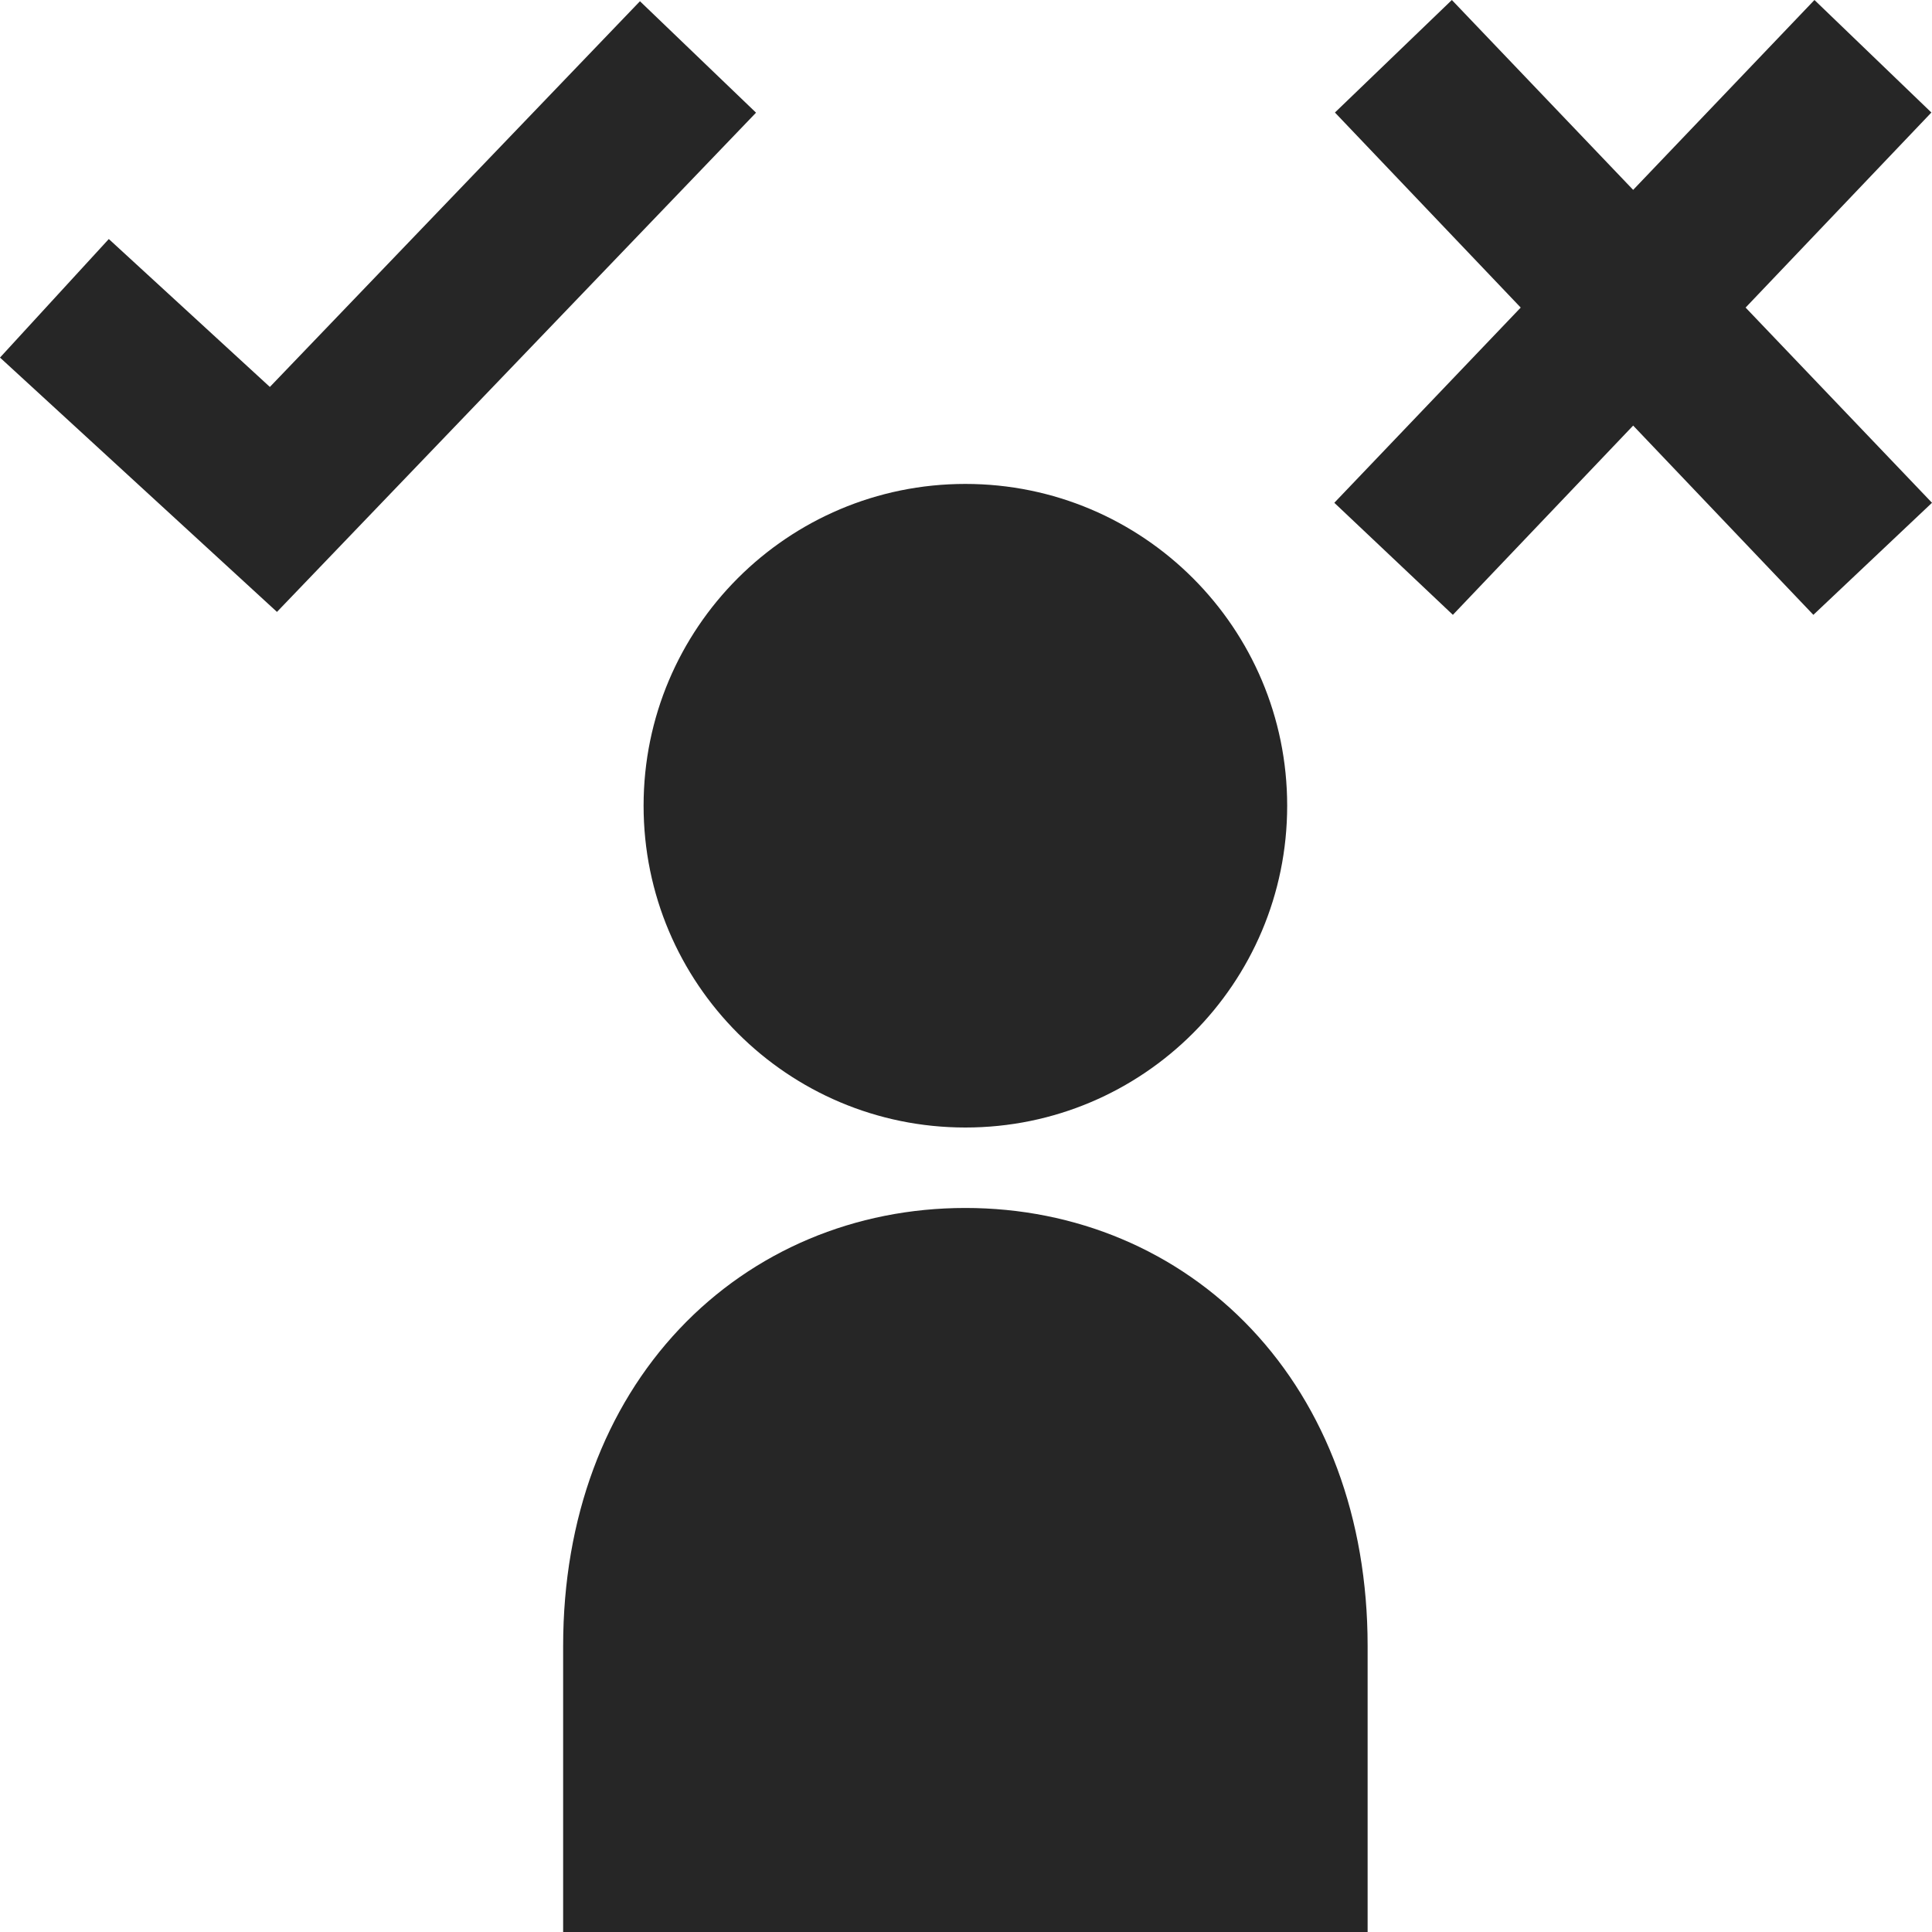
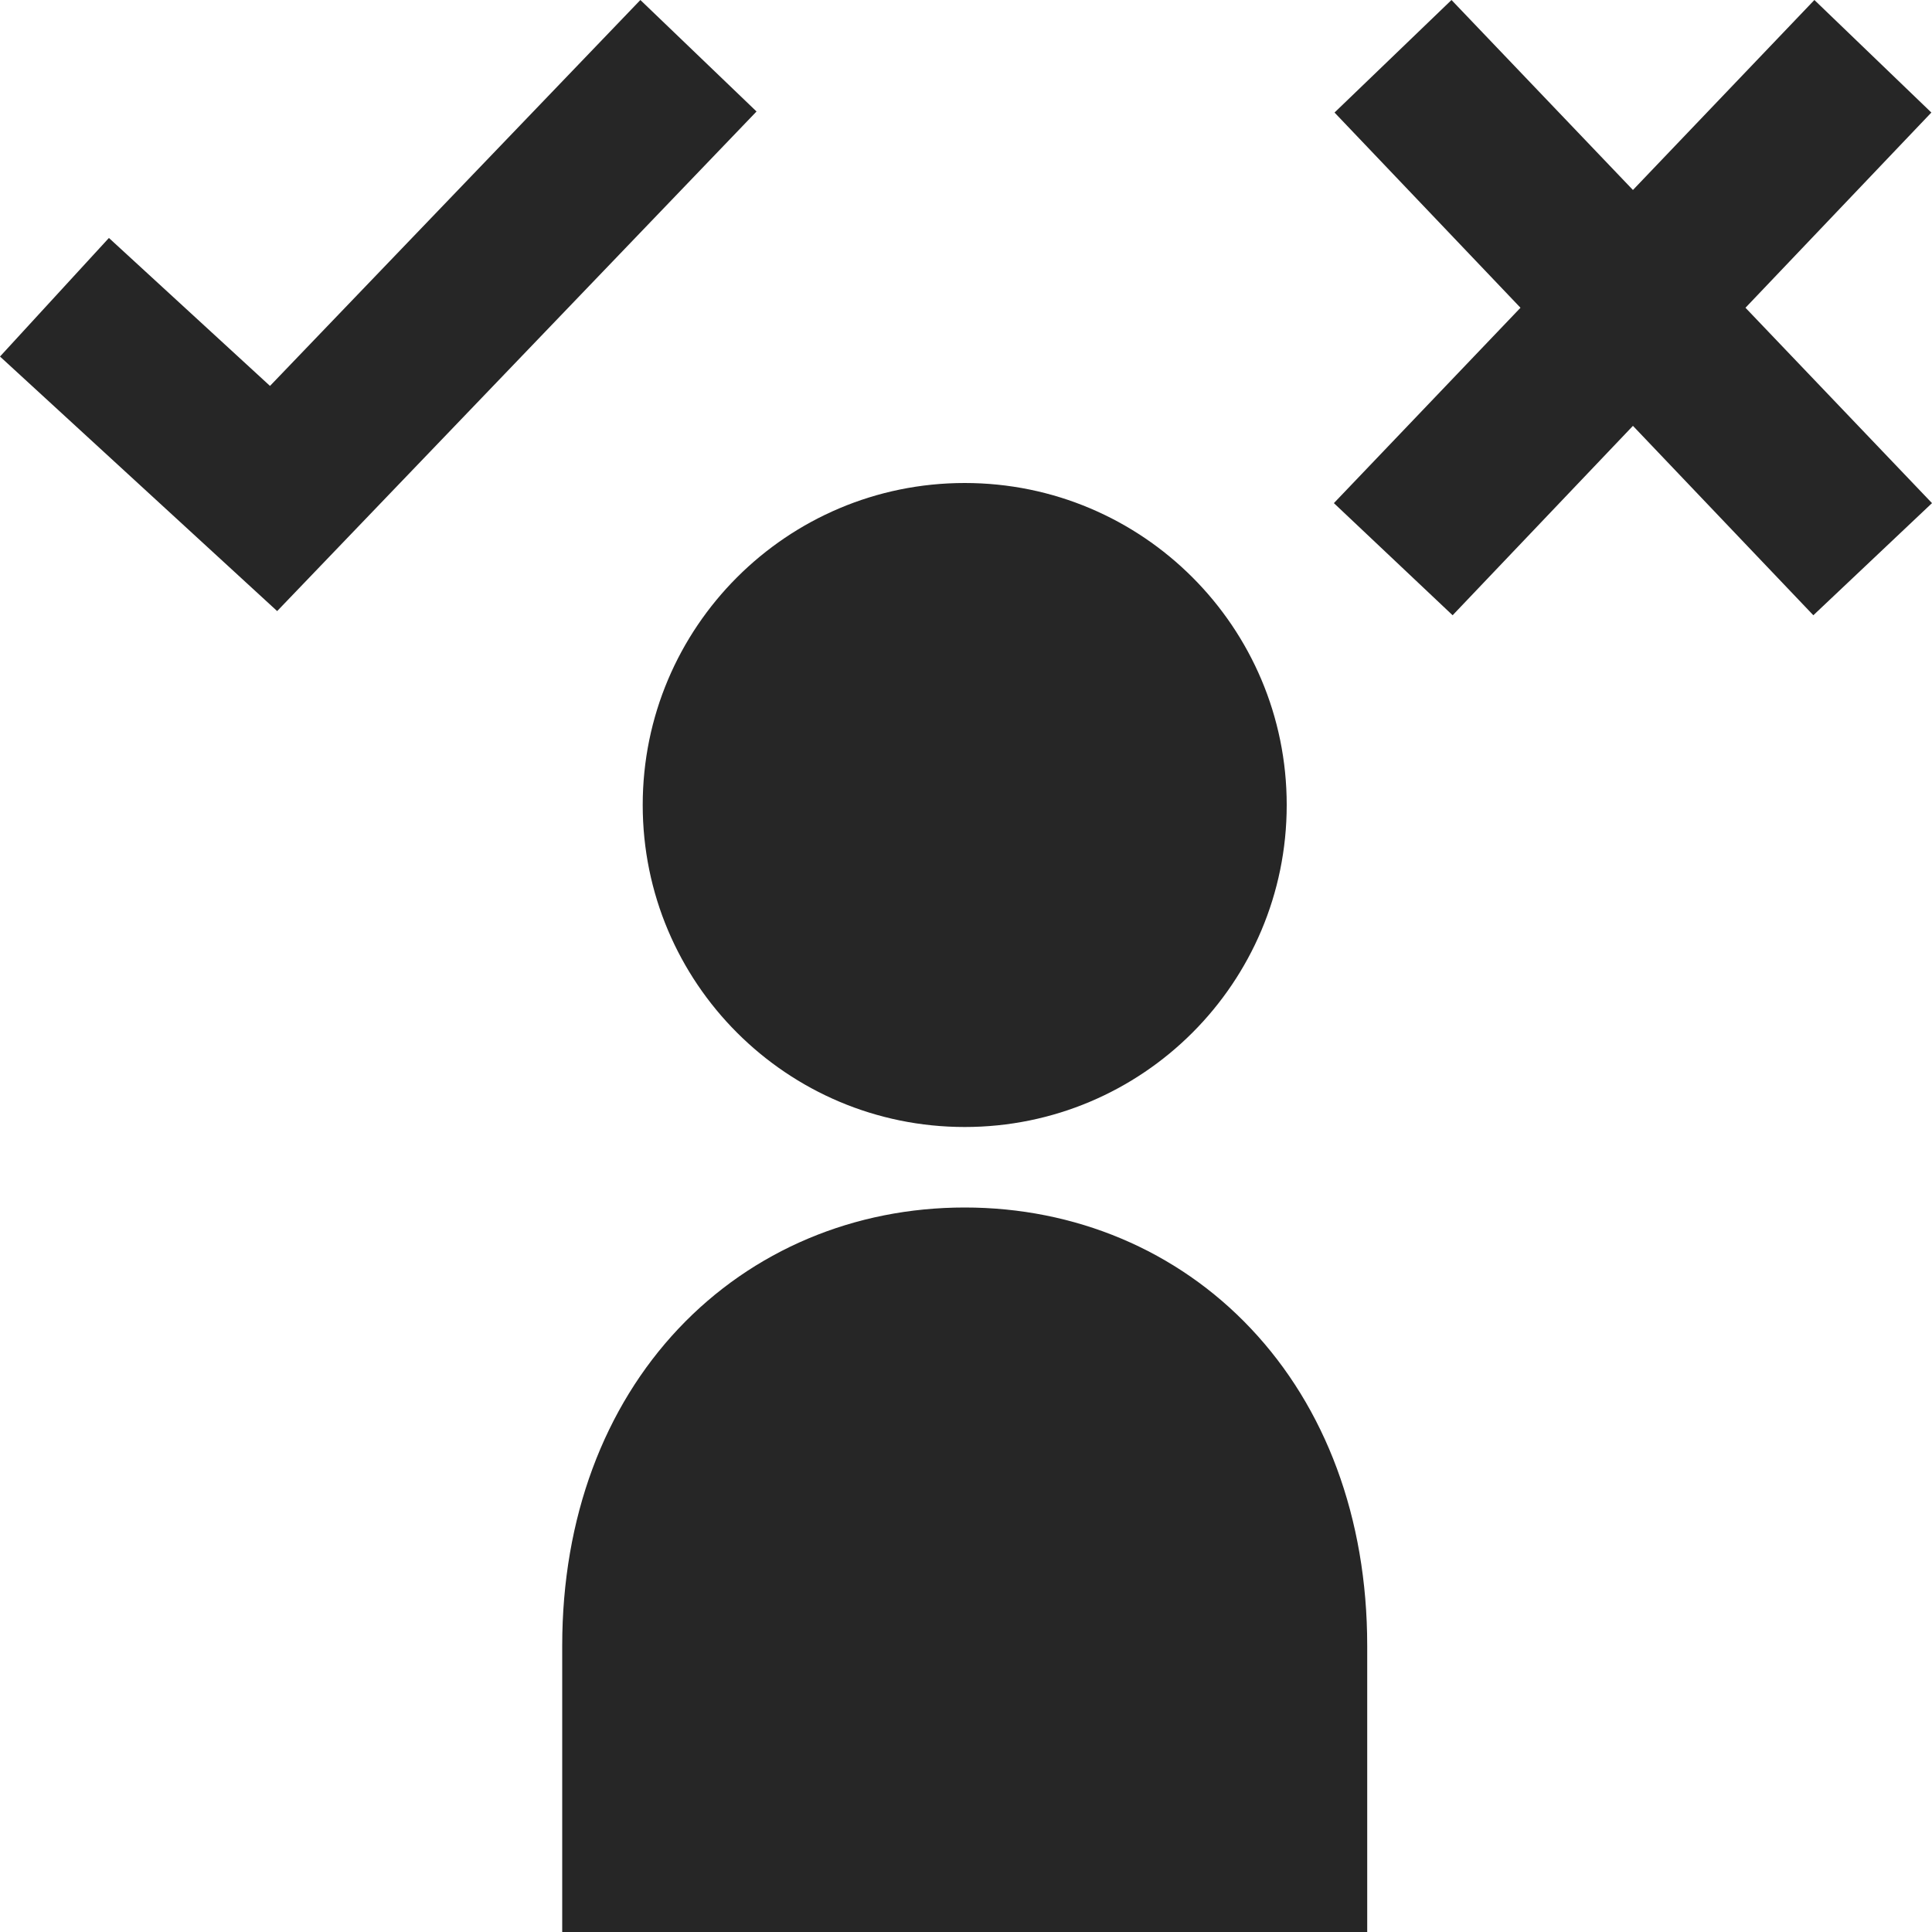
- <svg xmlns="http://www.w3.org/2000/svg" width="25" height="25" viewBox="0 0 25 25" fill="none">
-   <path fill-rule="evenodd" clip-rule="evenodd" d="M22.588 3.98L24.992 1.456L23.479 0L21.133 2.457L18.787 0L17.274 1.456L19.678 3.98L17.266 6.506L18.8 7.956L21.133 5.507L23.465 7.956L25 6.506L22.588 3.98ZM8.281 0.016L3.492 5.007L1.408 3.093L0 4.627L3.584 7.918L9.783 1.458L8.281 0.016ZM12.492 14.59C14.792 14.59 16.656 12.726 16.656 10.426C16.656 8.126 14.792 6.262 12.492 6.262C10.192 6.262 8.328 8.126 8.328 10.426C8.328 12.726 10.192 14.59 12.492 14.59ZM7.287 25V21.299C7.287 19.637 7.832 18.214 8.79 17.198C9.749 16.182 11.068 15.631 12.492 15.631C13.916 15.631 15.235 16.182 16.194 17.198C17.152 18.214 17.697 19.637 17.697 21.299V25H7.287Z" fill="#262626" />
+ <svg xmlns="http://www.w3.org/2000/svg" width="24" height="24" viewBox="0 0 24 24" fill="none">
+   <path fill-rule="evenodd" clip-rule="evenodd" d="M3.354 4.794L7.955 0L9.398 1.385L3.443 7.591L0 4.429L1.353 2.956L3.354 4.794ZM15.984 10C15.984 12.209 14.194 14 11.984 14C9.775 14 7.984 12.209 7.984 10C7.984 7.791 9.775 6 11.984 6C14.194 6 15.984 7.791 15.984 10ZM6.984 20.444V24H16.984V20.444C16.984 18.848 16.461 17.481 15.54 16.505C14.62 15.529 13.352 15 11.984 15C10.616 15 9.349 15.529 8.428 16.505C7.508 17.481 6.984 18.848 6.984 20.444ZM18.045 7.643L20.285 5.29L22.526 7.643L24 6.25L21.683 3.823L23.992 1.398L22.539 0L20.285 2.36L18.031 0L16.578 1.398L18.888 3.823L16.57 6.25L18.045 7.643Z" fill="#262626" />
</svg>
